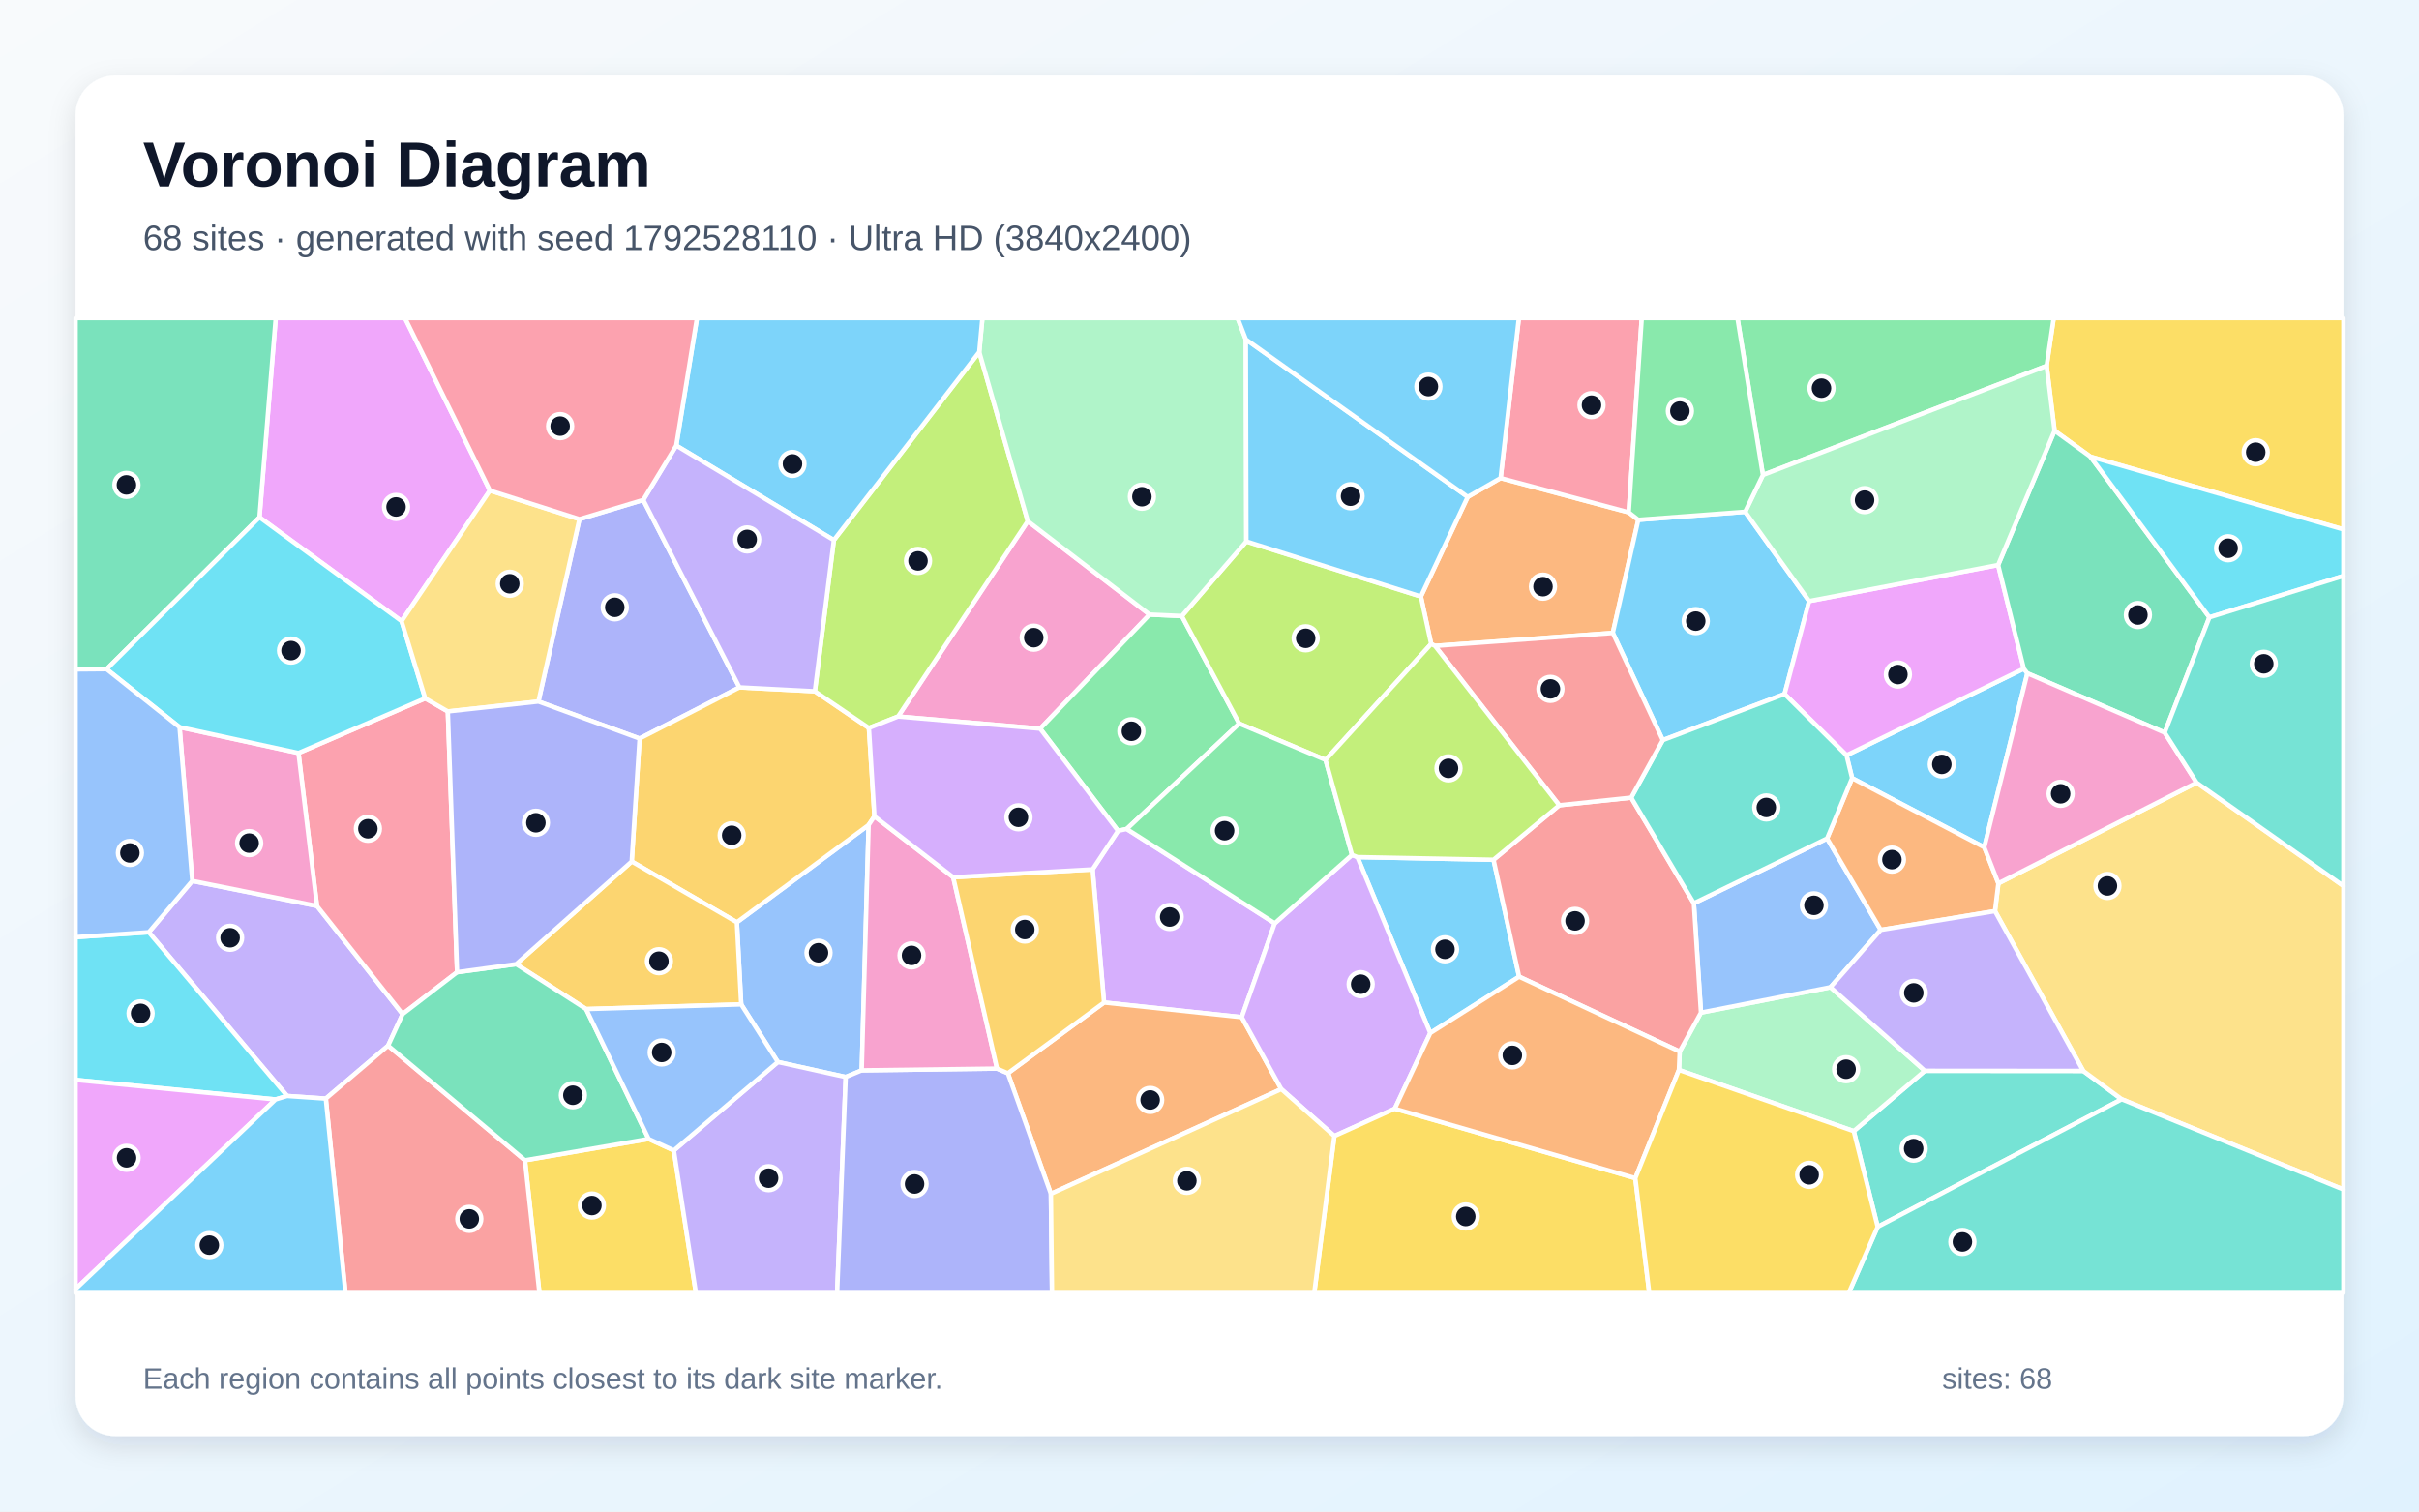
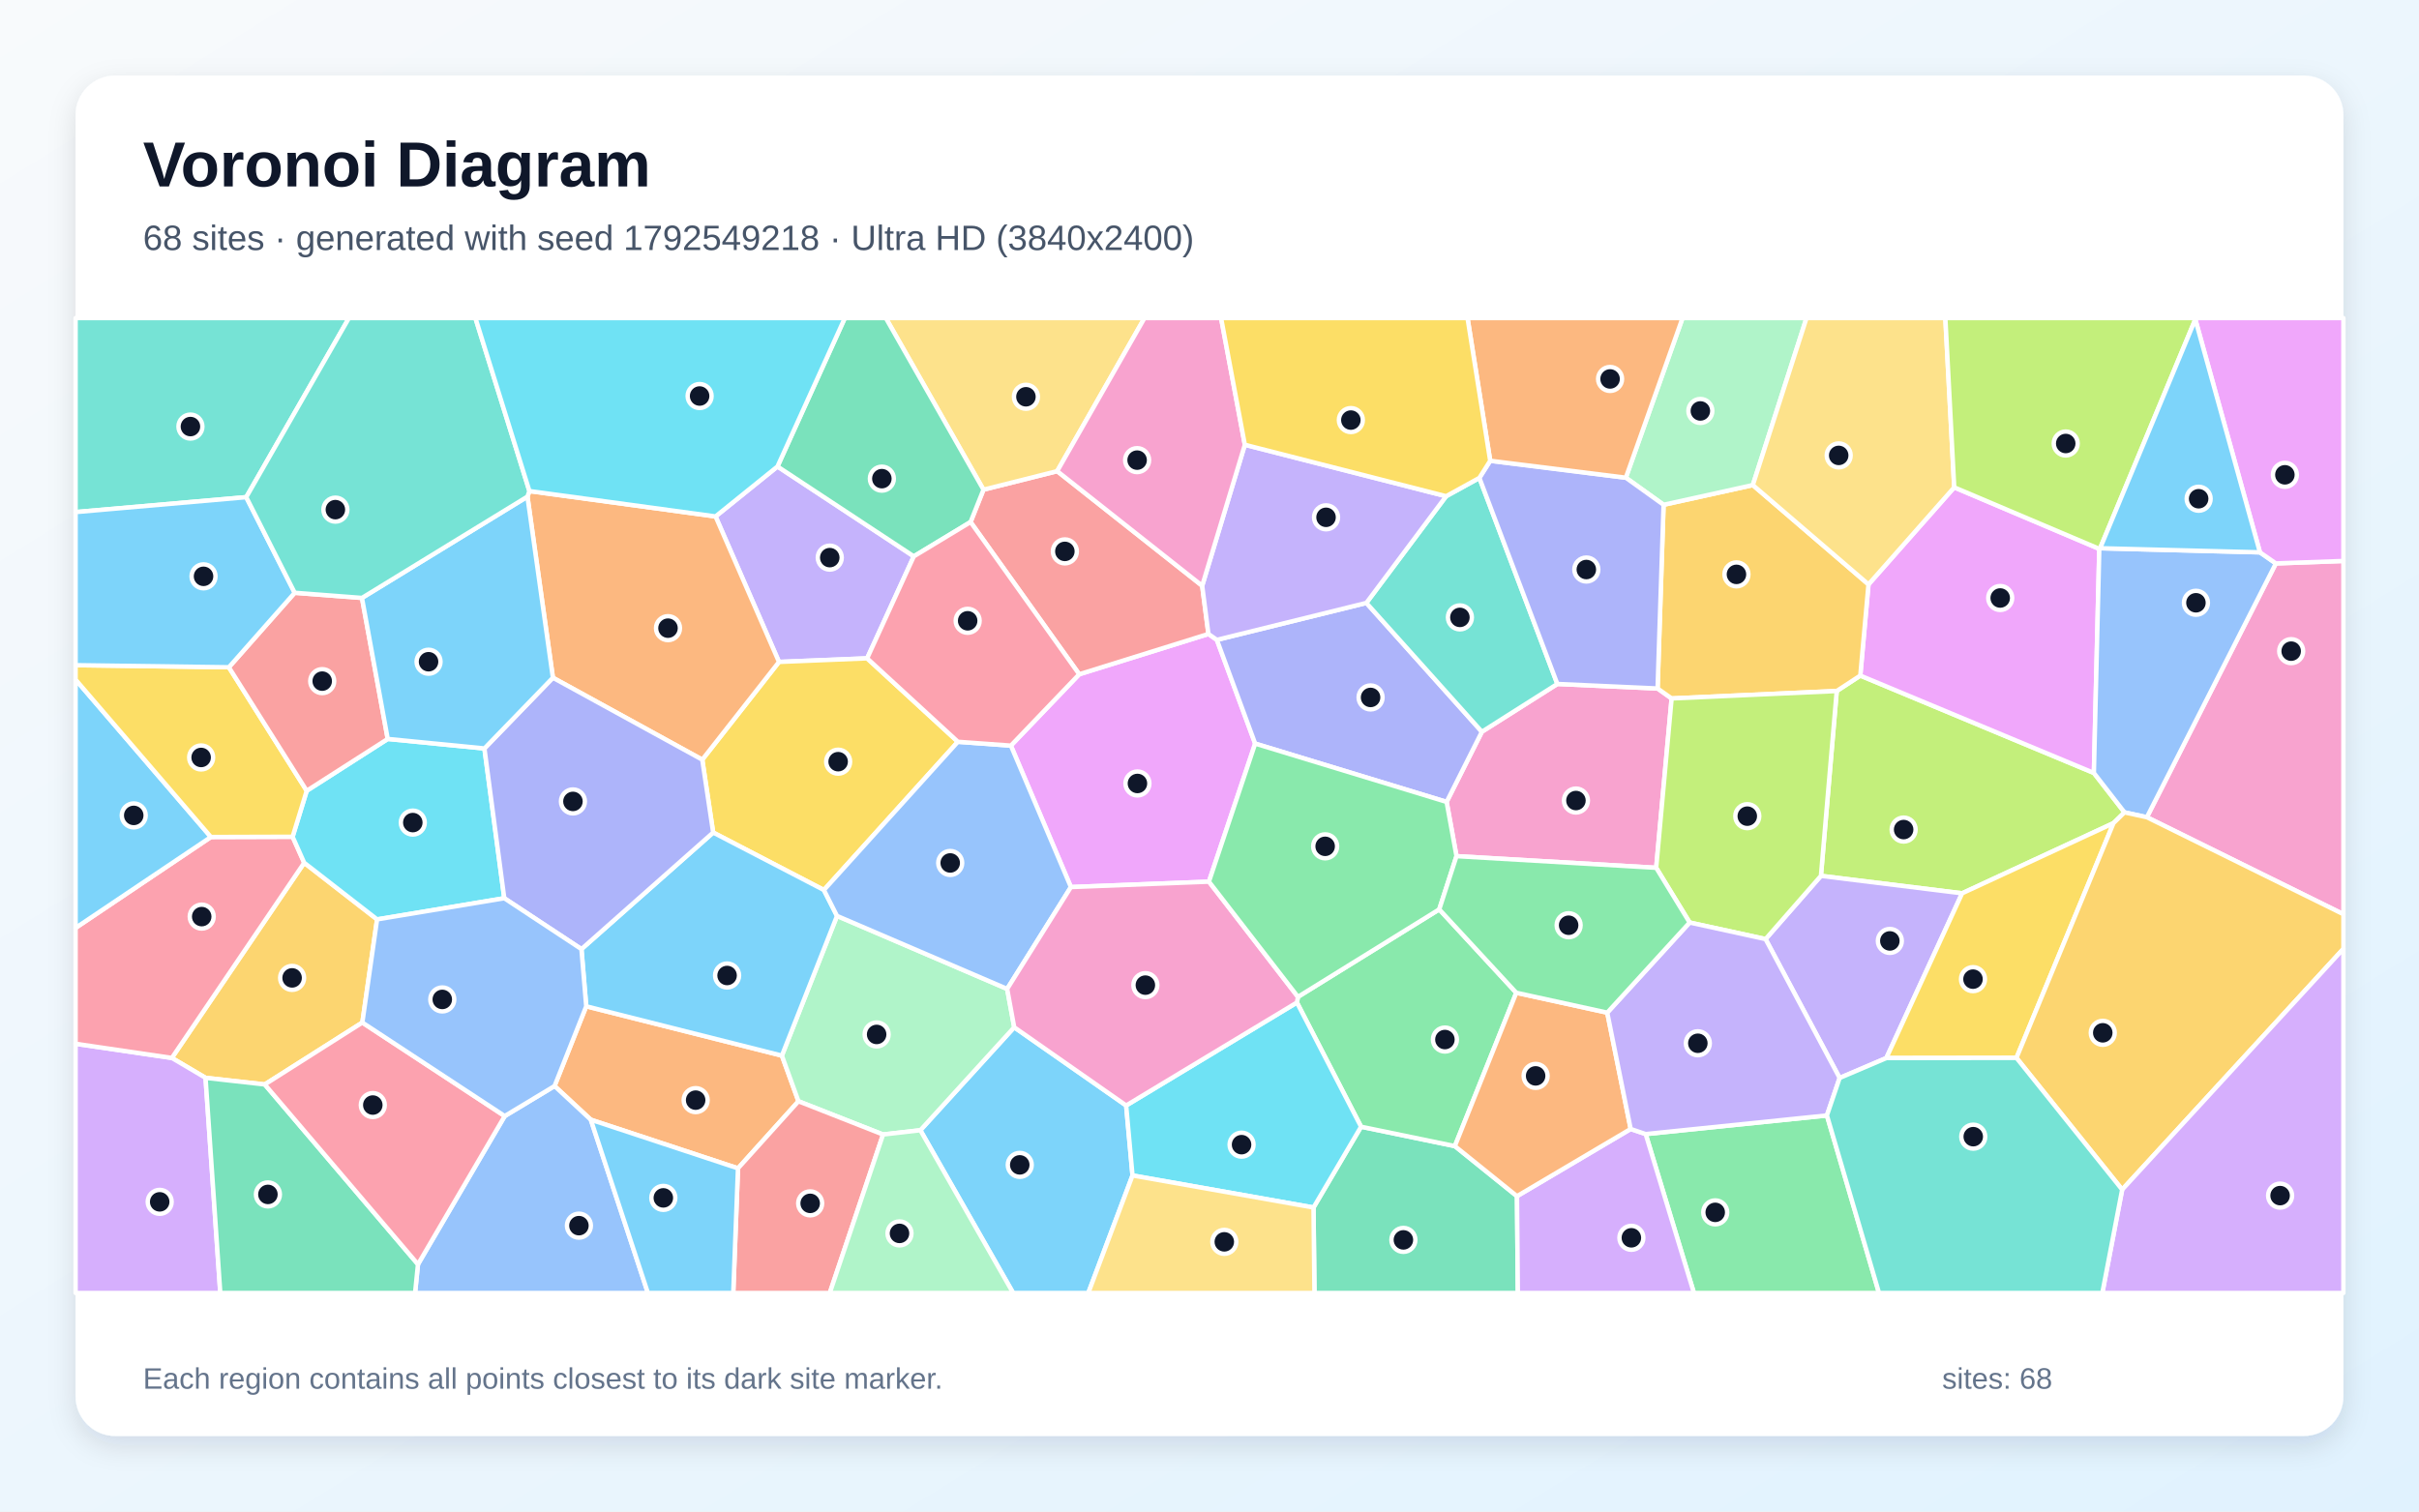
<svg xmlns="http://www.w3.org/2000/svg" width="3840" height="2400" viewBox="0 0 3840 2400" role="img" aria-labelledby="title description">
  <defs>
    <linearGradient id="background" x1="0" y1="0" x2="1" y2="1">
      <stop stop-color="#F8FAFC" />
      <stop offset="1" stop-color="#E0F2FE" />
    </linearGradient>
    <filter id="shadow" x="-5%" y="-5%" width="110%" height="110%">
      <feDropShadow dx="0" dy="15" stdDeviation="22" flood-color="#0F172A" flood-opacity=".12" />
    </filter>
  </defs>
  <rect width="3840" height="2400" fill="url(#background)" />
  <rect x="120" y="120" width="3600" height="2160" rx="63" fill="#FFFFFF" filter="url(#shadow)" />
  <g font-family="Arial, sans-serif">
    <text x="227" y="296" font-size="101" font-weight="700" fill="#0F172A">Voronoi Diagram</text>
-     <text x="227" y="397" font-size="56" fill="#475569">68 sites · generated with seed 1792528110 · Ultra HD (3840x2400)</text>
+     <text x="227" y="397" font-size="56" fill="#475569">68 sites · generated with seed 1792549218 · Ultra HD (3840x2400)</text>
  </g>
  <g stroke="#FFFFFF" stroke-width="7" stroke-linejoin="round">
-     <polygon points="3149.9,1345.4 2940.1,1235.5 2931.2,1199.2 3212.7,1061.7 3218.3,1069.1" fill="#38BDF8" fill-opacity="0.65" />
-     <polygon points="455.8,1740.2 236.2,1480.2 305.2,1398.7 503.2,1438.5 639.1,1610.2 616.1,1660.3 517.2,1744.4" fill="#A78BFA" fill-opacity="0.65" />
-     <polygon points="1824.9,975.8 1651.2,1157.0 1425.6,1137.7 1631.5,827.5" fill="#F472B6" fill-opacity="0.65" />
-     <polygon points="2329.9,789.0 2382.1,759.1 2585.5,813.5 2600.7,825.4 2560.2,1005.0 2278.0,1025.6 2271.9,1022.5 2255.5,947.1" fill="#FB923C" fill-opacity="0.65" />
-     <polygon points="833.3,1842.3 1029.7,1808.4 1069.7,1826.7 1104.7,2053.0 856.3,2053.0" fill="#FACC15" fill-opacity="0.65" />
-     <polygon points="1876.1,978.1 1967.2,1148.9 1788.6,1316.3 1774.8,1319.2 1651.2,1157.0 1824.9,975.8" fill="#4ADE80" fill-opacity="0.65" />
-     <polygon points="2942.7,1796.0 3055.5,1700.2 3307.0,1700.4 3368.1,1745.4 2980.7,1947.9" fill="#2DD4BF" fill-opacity="0.65" />
-     <polygon points="1367.9,1699.5 1342.5,1710.1 1234.8,1686.3 1176.6,1594.8 1169.7,1464.4 1378.9,1309.9" fill="#60A5FA" fill-opacity="0.65" />
-     <polygon points="777.7,778.9 637.5,986.3 411.9,821.4 437.7,505.0 642.9,505.0" fill="#E879F9" fill-opacity="0.65" />
-     <polygon points="411.9,821.4 169.2,1062.5 120.0,1062.9 120.0,505.0 437.7,505.0" fill="#34D399" fill-opacity="0.65" />
-     <polygon points="517.2,1744.4 616.1,1660.3 833.3,1842.3 856.3,2053.0 548.4,2053.0" fill="#F87171" fill-opacity="0.65" />
-     <polygon points="1021.1,793.8 1173.8,1091.4 1015.3,1172.7 854.7,1113.9 919.8,824.3" fill="#818CF8" fill-opacity="0.65" />
-     <polygon points="1388.1,1296.2 1378.9,1309.9 1169.7,1464.4 1002.8,1367.9 1015.3,1172.7 1173.8,1091.4 1293.5,1097.6 1379.3,1155.9" fill="#FBBF24" fill-opacity="0.65" />
-     <polygon points="1323.7,857.6 1554.5,558.9 1631.5,827.5 1425.6,1137.7 1379.3,1155.9 1293.5,1097.6" fill="#A3E635" fill-opacity="0.65" />
-     <polygon points="2023.6,1466.0 1971.2,1615.1 1752.6,1591.8 1734.4,1380.4 1774.8,1319.2 1788.6,1316.3" fill="#C084FC" fill-opacity="0.65" />
-     <polygon points="473.8,1195.6 675.0,1108.9 710.9,1129.6 725.6,1543.7 639.1,1610.2 503.2,1438.5" fill="#FB7185" fill-opacity="0.65" />
-     <polygon points="437.4,1745.7 120.0,1714.7 120.0,1488.0 236.2,1480.2 455.8,1740.2" fill="#22D3EE" fill-opacity="0.65" />
-     <polygon points="2665.2,1698.9 2666.4,1669.6 2700.2,1607.8 2905.7,1567.5 3055.5,1700.2 2942.7,1796.0" fill="#86EFAC" fill-opacity="0.65" />
-     <polygon points="3368.1,1745.4 3307.0,1700.4 3166.9,1446.7 3172.3,1402.6 3487.0,1242.7 3720.0,1406.7 3720.0,1888.7" fill="#FCD34D" fill-opacity="0.65" />
-     <polygon points="2770.3,812.6 2871.9,954.4 2832.9,1102.0 2639.6,1175.2 2560.2,1005.0 2600.7,825.4" fill="#38BDF8" fill-opacity="0.65" />
-     <polygon points="2270.5,1640.3 2154.8,1360.9 2370.9,1365.1 2411.5,1550.8" fill="#38BDF8" fill-opacity="0.65" />
-     <polygon points="1069.7,1826.7 1234.8,1686.3 1342.5,1710.1 1328.9,2053.0 1104.7,2053.0" fill="#A78BFA" fill-opacity="0.65" />
-     <polygon points="285.0,1154.6 473.8,1195.6 503.2,1438.5 305.2,1398.7" fill="#F472B6" fill-opacity="0.65" />
-     <polygon points="1668.2,1895.5 1599.9,1704.1 1752.6,1591.8 1971.2,1615.1 2034.0,1729.3" fill="#FB923C" fill-opacity="0.65" />
-     <polygon points="3318.4,725.1 3261.5,683.9 3248.9,580.9 3260.1,505.0 3720.0,505.0 3720.0,840.6" fill="#FACC15" fill-opacity="0.65" />
-     <polygon points="3248.9,580.9 2798.5,754.2 2758.1,505.0 3260.1,505.0" fill="#4ADE80" fill-opacity="0.65" />
-     <polygon points="2980.7,1947.9 3368.1,1745.4 3720.0,1888.7 3720.0,2053.0 2934.7,2053.0" fill="#2DD4BF" fill-opacity="0.65" />
-     <polygon points="2900.4,1331.3 2985.6,1476.5 2905.7,1567.5 2700.2,1607.8 2688.9,1434.2" fill="#60A5FA" fill-opacity="0.65" />
-     <polygon points="2832.9,1102.0 2871.9,954.4 3171.9,897.1 3212.7,1061.7 2931.2,1199.2" fill="#E879F9" fill-opacity="0.65" />
-     <polygon points="3507.3,980.2 3436.3,1163.3 3218.3,1069.1 3212.7,1061.7 3171.9,897.1 3261.5,683.9 3318.4,725.1" fill="#34D399" fill-opacity="0.65" />
-     <polygon points="2411.5,1550.8 2370.9,1365.1 2475.2,1278.6 2589.4,1266.5 2688.9,1434.2 2700.2,1607.8 2666.4,1669.6" fill="#F87171" fill-opacity="0.65" />
-     <polygon points="1342.5,1710.1 1367.9,1699.5 1582.7,1696.7 1599.9,1704.1 1668.2,1895.5 1670.0,2053.0 1328.9,2053.0" fill="#818CF8" fill-opacity="0.65" />
-     <polygon points="930.4,1602.2 819.3,1530.9 1002.8,1367.9 1169.7,1464.4 1176.6,1594.8" fill="#FBBF24" fill-opacity="0.65" />
-     <polygon points="2104.2,1206.6 1967.2,1148.9 1876.1,978.1 1978.5,859.7 2255.5,947.1 2271.9,1022.5" fill="#A3E635" fill-opacity="0.65" />
-     <polygon points="2214.1,1760.4 2118.2,1803.8 2034.0,1729.3 1971.2,1615.1 2023.6,1466.0 2146.2,1357.4 2154.8,1360.9 2270.5,1640.3" fill="#C084FC" fill-opacity="0.65" />
-     <polygon points="2585.5,813.5 2382.1,759.1 2411.1,505.0 2606.2,505.0" fill="#FB7185" fill-opacity="0.65" />
-     <polygon points="169.2,1062.5 411.9,821.4 637.5,986.3 675.0,1108.9 473.8,1195.6 285.0,1154.6" fill="#22D3EE" fill-opacity="0.65" />
-     <polygon points="1977.7,538.9 1978.5,859.7 1876.1,978.1 1824.9,975.8 1631.5,827.5 1554.5,558.9 1559.5,505.0 1964.6,505.0" fill="#86EFAC" fill-opacity="0.65" />
-     <polygon points="919.8,824.3 854.7,1113.9 710.9,1129.6 675.0,1108.9 637.5,986.3 777.7,778.9" fill="#FCD34D" fill-opacity="0.65" />
-     <polygon points="2329.9,789.0 2255.5,947.1 1978.5,859.7 1977.7,538.9" fill="#38BDF8" fill-opacity="0.65" />
-     <polygon points="1554.5,558.9 1323.7,857.6 1073.5,707.4 1106.4,505.0 1559.5,505.0" fill="#38BDF8" fill-opacity="0.65" />
-     <polygon points="1073.5,707.4 1323.7,857.6 1293.5,1097.6 1173.8,1091.4 1021.1,793.8" fill="#A78BFA" fill-opacity="0.65" />
-     <polygon points="1513.2,1392.9 1582.7,1696.7 1367.9,1699.5 1378.9,1309.9 1388.1,1296.2" fill="#F472B6" fill-opacity="0.65" />
-     <polygon points="3172.3,1402.6 3166.9,1446.7 2985.6,1476.5 2900.4,1331.3 2940.1,1235.5 3149.9,1345.4" fill="#FB923C" fill-opacity="0.65" />
-     <polygon points="2118.2,1803.8 2214.1,1760.4 2596.0,1870.7 2618.1,2053.0 2086.3,2053.0" fill="#FACC15" fill-opacity="0.65" />
-     <polygon points="2104.2,1206.6 2146.2,1357.4 2023.6,1466.0 1788.6,1316.3 1967.2,1148.9" fill="#4ADE80" fill-opacity="0.65" />
-     <polygon points="2900.4,1331.3 2688.9,1434.2 2589.4,1266.5 2639.6,1175.2 2832.9,1102.0 2931.2,1199.2 2940.1,1235.5" fill="#2DD4BF" fill-opacity="0.65" />
-     <polygon points="169.2,1062.5 285.0,1154.6 305.2,1398.7 236.2,1480.2 120.0,1488.0 120.0,1062.9" fill="#60A5FA" fill-opacity="0.65" />
-     <polygon points="120.0,2046.7 120.0,1714.7 437.4,1745.7" fill="#E879F9" fill-opacity="0.65" />
-     <polygon points="725.6,1543.7 819.3,1530.9 930.4,1602.2 1029.7,1808.4 833.3,1842.3 616.1,1660.3 639.1,1610.2" fill="#34D399" fill-opacity="0.65" />
-     <polygon points="2639.6,1175.2 2589.4,1266.5 2475.2,1278.6 2278.0,1025.6 2560.2,1005.0" fill="#F87171" fill-opacity="0.65" />
-     <polygon points="854.7,1113.9 1015.3,1172.7 1002.8,1367.9 819.3,1530.9 725.6,1543.7 710.9,1129.6" fill="#818CF8" fill-opacity="0.65" />
-     <polygon points="1599.9,1704.1 1582.7,1696.7 1513.2,1392.9 1734.4,1380.4 1752.6,1591.8" fill="#FBBF24" fill-opacity="0.65" />
-     <polygon points="2475.2,1278.6 2370.9,1365.1 2154.8,1360.9 2146.2,1357.4 2104.2,1206.6 2271.9,1022.5 2278.0,1025.6" fill="#A3E635" fill-opacity="0.65" />
-     <polygon points="1734.4,1380.4 1513.2,1392.9 1388.1,1296.2 1379.3,1155.9 1425.6,1137.7 1651.2,1157.0 1774.8,1319.2" fill="#C084FC" fill-opacity="0.65" />
-     <polygon points="1073.5,707.4 1021.1,793.8 919.8,824.3 777.7,778.9 642.9,505.0 1106.4,505.0" fill="#FB7185" fill-opacity="0.65" />
-     <polygon points="3507.3,980.2 3318.4,725.1 3720.0,840.6 3720.0,914.5" fill="#22D3EE" fill-opacity="0.65" />
-     <polygon points="2798.5,754.2 3248.9,580.9 3261.5,683.9 3171.9,897.1 2871.9,954.4 2770.3,812.6" fill="#86EFAC" fill-opacity="0.65" />
-     <polygon points="1668.2,1895.5 2034.0,1729.3 2118.2,1803.8 2086.3,2053.0 1670.0,2053.0" fill="#FCD34D" fill-opacity="0.65" />
-     <polygon points="2382.1,759.1 2329.9,789.0 1977.7,538.9 1964.6,505.0 2411.1,505.0" fill="#38BDF8" fill-opacity="0.65" />
-     <polygon points="120.0,2046.7 437.4,1745.7 455.8,1740.2 517.2,1744.4 548.4,2053.0 120.0,2053.0" fill="#38BDF8" fill-opacity="0.65" />
-     <polygon points="3166.9,1446.7 3307.0,1700.4 3055.5,1700.2 2905.7,1567.5 2985.6,1476.5" fill="#A78BFA" fill-opacity="0.65" />
-     <polygon points="3436.3,1163.3 3487.0,1242.7 3172.3,1402.6 3149.9,1345.4 3218.3,1069.1" fill="#F472B6" fill-opacity="0.65" />
-     <polygon points="2596.0,1870.7 2214.1,1760.4 2270.5,1640.3 2411.5,1550.8 2666.4,1669.6 2665.2,1698.9" fill="#FB923C" fill-opacity="0.65" />
-     <polygon points="2596.0,1870.7 2665.2,1698.9 2942.7,1796.0 2980.7,1947.9 2934.7,2053.0 2618.1,2053.0" fill="#FACC15" fill-opacity="0.65" />
-     <polygon points="2798.5,754.2 2770.3,812.6 2600.7,825.4 2585.5,813.5 2606.2,505.0 2758.1,505.0" fill="#4ADE80" fill-opacity="0.65" />
-     <polygon points="3487.0,1242.7 3436.3,1163.3 3507.3,980.2 3720.0,914.5 3720.0,1406.7" fill="#2DD4BF" fill-opacity="0.65" />
-     <polygon points="930.4,1602.2 1176.6,1594.8 1234.8,1686.3 1069.7,1826.7 1029.7,1808.4" fill="#60A5FA" fill-opacity="0.65" />
+     <polygon points="1461.0,1794.6 1610.0,1631.1 1787.7,1755.3 1797.8,1866.4 1727.6,2053.0 1608.3,2053.0" fill="#38BDF8" fill-opacity="0.65" />
+     <polygon points="1234.2,740.7 1450.6,883.4 1376.5,1045.3 1236.6,1051.0 1135.9,820.0" fill="#A78BFA" fill-opacity="0.65" />
+     <polygon points="2472.2,1086.0 2631.3,1093.2 2653.6,1109.0 2629.1,1377.9 2312.1,1359.4 2296.4,1273.3 2352.4,1161.9" fill="#F472B6" fill-opacity="0.65" />
+     <polygon points="1171.5,1855.1 937.9,1777.9 880.3,1724.4 930.6,1597.8 1241.2,1676.1 1267.5,1748.6" fill="#FB923C" fill-opacity="0.65" />
+     <polygon points="1520.6,1177.8 1307.9,1413.2 1132.1,1321.9 1114.8,1206.2 1236.6,1051.0 1376.5,1045.3" fill="#FACC15" fill-opacity="0.65" />
+     <polygon points="2612.4,1800.7 2900.1,1771.1 2982.8,2053.0 2689.0,2053.0" fill="#4ADE80" fill-opacity="0.65" />
+     <polygon points="390.9,789.4 120.0,813.1 120.0,505.0 553.9,505.0" fill="#2DD4BF" fill-opacity="0.65" />
+     <polygon points="663.5,2007.5 801.2,1772.1 880.3,1724.4 937.9,1777.9 1028.5,2053.0 658.9,2053.0" fill="#60A5FA" fill-opacity="0.65" />
+     <polygon points="1713.2,1070.6 1918.3,1006.6 1931.7,1016.0 1992.5,1180.7 1919.1,1399.9 1700.0,1408.5 1604.7,1183.9" fill="#E879F9" fill-opacity="0.65" />
+     <polygon points="2085.1,1917.3 2160.6,1789.0 2309.5,1819.8 2408.1,1899.3 2409.5,2053.0 2086.6,2053.0" fill="#34D399" fill-opacity="0.65" />
+     <polygon points="1540.7,828.9 1561.2,777.5 1678.2,748.1 1908.4,930.1 1918.3,1006.6 1713.2,1070.6" fill="#F87171" fill-opacity="0.65" />
+     <polygon points="2169.0,957.3 2352.4,1161.9 2296.4,1273.3 1992.5,1180.7 1931.7,1016.0" fill="#818CF8" fill-opacity="0.65" />
+     <polygon points="575.2,1623.6 420.3,1721.9 326.3,1711.4 272.8,1679.8 482.9,1369.9 598.6,1459.8" fill="#FBBF24" fill-opacity="0.65" />
+     <polygon points="2915.7,1097.2 2953.1,1072.7 3323.9,1227.3 3372.5,1289.9 3355.0,1307.0 3114.7,1418.4 2890.6,1390.7" fill="#A3E635" fill-opacity="0.65" />
+     <polygon points="120.0,1657.3 272.8,1679.8 326.3,1711.4 349.7,2053.0 120.0,2053.0" fill="#C084FC" fill-opacity="0.65" />
+     <polygon points="334.8,1329.0 464.5,1328.6 482.9,1369.9 272.8,1679.8 120.0,1657.3 120.0,1473.3" fill="#FB7185" fill-opacity="0.65" />
+     <polygon points="598.6,1459.8 482.9,1369.9 464.5,1328.6 486.9,1255.6 615.5,1173.3 769.0,1188.4 800.5,1426.2" fill="#22D3EE" fill-opacity="0.65" />
+     <polygon points="1401.8,1801.4 1267.5,1748.6 1241.2,1676.1 1328.7,1454.3 1598.8,1570.2 1610.0,1631.1 1461.0,1794.6" fill="#86EFAC" fill-opacity="0.65" />
+     <polygon points="1678.2,748.1 1561.2,777.5 1406.2,505.0 1816.8,505.0" fill="#FCD34D" fill-opacity="0.65" />
+     <polygon points="1328.7,1454.3 1241.2,1676.1 930.6,1597.8 923.0,1507.0 1132.1,1321.9 1307.9,1413.2" fill="#38BDF8" fill-opacity="0.65" />
+     <polygon points="334.8,1329.0 120.0,1473.3 120.0,1079.1" fill="#38BDF8" fill-opacity="0.65" />
+     <polygon points="2994.4,1680.0 2920.3,1711.6 2802.7,1491.1 2890.6,1390.7 3114.7,1418.4" fill="#A78BFA" fill-opacity="0.65" />
+     <polygon points="3408.0,1297.6 3612.8,894.6 3720.0,890.7 3720.0,1451.6" fill="#F472B6" fill-opacity="0.65" />
+     <polygon points="1114.8,1206.2 877.7,1076.1 837.3,788.5 840.4,779.7 1135.9,820.0 1236.6,1051.0" fill="#FB923C" fill-opacity="0.65" />
+     <polygon points="363.3,1059.5 486.9,1255.6 464.5,1328.6 334.8,1329.0 120.0,1079.1 120.0,1056.2" fill="#FACC15" fill-opacity="0.65" />
+     <polygon points="2407.0,1576.3 2309.5,1819.8 2160.6,1789.0 2058.8,1591.8 2060.4,1582.8 2284.7,1443.9" fill="#4ADE80" fill-opacity="0.65" />
+     <polygon points="2295.6,787.9 2348.4,758.8 2472.2,1086.0 2352.4,1161.9 2169.0,957.3" fill="#2DD4BF" fill-opacity="0.65" />
+     <polygon points="1604.7,1183.9 1700.0,1408.5 1598.8,1570.2 1328.7,1454.3 1307.9,1413.2 1520.6,1177.8" fill="#60A5FA" fill-opacity="0.65" />
+     <polygon points="3332.5,871.5 3323.9,1227.3 2953.1,1072.7 2966.1,927.9 3102.2,773.8" fill="#E879F9" fill-opacity="0.65" />
+     <polygon points="326.3,1711.4 420.3,1721.9 663.5,2007.5 658.9,2053.0 349.7,2053.0" fill="#34D399" fill-opacity="0.65" />
+     <polygon points="574.6,949.4 615.5,1173.3 486.9,1255.6 363.3,1059.5 467.8,941.2" fill="#F87171" fill-opacity="0.65" />
+     <polygon points="877.7,1076.1 1114.8,1206.2 1132.1,1321.9 923.0,1507.0 800.5,1426.2 769.0,1188.4" fill="#818CF8" fill-opacity="0.65" />
+     <polygon points="2640.8,801.5 2782.5,770.2 2966.1,927.9 2953.1,1072.7 2915.7,1097.2 2653.6,1109.0 2631.3,1093.2" fill="#FBBF24" fill-opacity="0.65" />
+     <polygon points="2915.7,1097.2 2890.6,1390.7 2802.7,1491.1 2682.2,1464.8 2629.1,1377.9 2653.6,1109.0" fill="#A3E635" fill-opacity="0.65" />
+     <polygon points="2408.1,1899.3 2588.6,1792.6 2612.4,1800.7 2689.0,2053.0 2409.5,2053.0" fill="#C084FC" fill-opacity="0.65" />
+     <polygon points="420.3,1721.9 575.2,1623.6 801.2,1772.1 663.5,2007.5" fill="#FB7185" fill-opacity="0.65" />
+     <polygon points="1797.8,1866.4 1787.7,1755.3 2058.8,1591.8 2160.6,1789.0 2085.1,1917.3" fill="#22D3EE" fill-opacity="0.65" />
+     <polygon points="2782.5,770.2 2640.8,801.5 2580.9,758.5 2670.9,505.0 2867.7,505.0" fill="#86EFAC" fill-opacity="0.65" />
+     <polygon points="3102.2,773.8 2966.1,927.9 2782.5,770.2 2867.7,505.0 3088.1,505.0" fill="#FCD34D" fill-opacity="0.65" />
+     <polygon points="467.8,941.2 363.3,1059.5 120.0,1056.2 120.0,813.1 390.9,789.4" fill="#38BDF8" fill-opacity="0.65" />
+     <polygon points="837.3,788.5 877.7,1076.1 769.0,1188.4 615.5,1173.3 574.6,949.4" fill="#38BDF8" fill-opacity="0.65" />
+     <polygon points="2295.6,787.9 2169.0,957.3 1931.7,1016.0 1918.3,1006.6 1908.4,930.1 1976.1,706.2" fill="#A78BFA" fill-opacity="0.65" />
+     <polygon points="2060.4,1582.8 2058.8,1591.8 1787.7,1755.3 1610.0,1631.1 1598.8,1570.2 1700.0,1408.5 1919.1,1399.9" fill="#F472B6" fill-opacity="0.65" />
+     <polygon points="2551.4,1607.9 2588.6,1792.6 2408.1,1899.3 2309.5,1819.8 2407.0,1576.3" fill="#FB923C" fill-opacity="0.65" />
+     <polygon points="3201.0,1679.7 2994.4,1680.0 3114.7,1418.4 3355.0,1307.0" fill="#FACC15" fill-opacity="0.65" />
+     <polygon points="2284.7,1443.9 2060.4,1582.8 1919.1,1399.9 1992.5,1180.7 2296.4,1273.3 2312.1,1359.4" fill="#4ADE80" fill-opacity="0.65" />
+     <polygon points="840.4,779.7 837.3,788.5 574.6,949.4 467.8,941.2 390.9,789.4 553.9,505.0 754.7,505.0" fill="#2DD4BF" fill-opacity="0.65" />
+     <polygon points="3333.8,870.5 3587.5,877.0 3612.8,894.6 3408.0,1297.6 3372.5,1289.9 3323.9,1227.3 3332.5,871.5" fill="#60A5FA" fill-opacity="0.65" />
+     <polygon points="3612.8,894.6 3587.5,877.0 3484.9,507.1 3485.2,505.0 3720.0,505.0 3720.0,890.7" fill="#E879F9" fill-opacity="0.65" />
+     <polygon points="1561.2,777.5 1540.7,828.9 1450.6,883.4 1234.2,740.7 1341.1,505.0 1406.2,505.0" fill="#34D399" fill-opacity="0.65" />
+     <polygon points="1171.5,1855.1 1267.5,1748.6 1401.8,1801.4 1317.2,2053.0 1164.0,2053.0" fill="#F87171" fill-opacity="0.65" />
+     <polygon points="2365.6,731.6 2580.9,758.5 2640.8,801.5 2631.3,1093.2 2472.2,1086.0 2348.4,758.8" fill="#818CF8" fill-opacity="0.65" />
+     <polygon points="3201.0,1679.7 3355.0,1307.0 3372.5,1289.9 3408.0,1297.6 3720.0,1451.6 3720.0,1506.5 3368.8,1888.9" fill="#FBBF24" fill-opacity="0.65" />
+     <polygon points="3484.9,507.1 3333.8,870.5 3332.5,871.5 3102.2,773.8 3088.1,505.0 3485.2,505.0" fill="#A3E635" fill-opacity="0.65" />
+     <polygon points="3368.8,1888.9 3720.0,1506.5 3720.0,2053.0 3337.3,2053.0" fill="#C084FC" fill-opacity="0.65" />
+     <polygon points="1540.7,828.9 1713.2,1070.6 1604.7,1183.9 1520.6,1177.8 1376.5,1045.3 1450.6,883.4" fill="#FB7185" fill-opacity="0.65" />
+     <polygon points="1234.2,740.7 1135.9,820.0 840.4,779.7 754.7,505.0 1341.1,505.0" fill="#22D3EE" fill-opacity="0.65" />
+     <polygon points="1401.8,1801.4 1461.0,1794.6 1608.3,2053.0 1317.2,2053.0" fill="#86EFAC" fill-opacity="0.65" />
+     <polygon points="1797.8,1866.4 2085.1,1917.3 2086.6,2053.0 1727.6,2053.0" fill="#FCD34D" fill-opacity="0.65" />
+     <polygon points="937.9,1777.9 1171.5,1855.1 1164.0,2053.0 1028.5,2053.0" fill="#38BDF8" fill-opacity="0.65" />
+     <polygon points="3484.9,507.1 3587.5,877.0 3333.8,870.5" fill="#38BDF8" fill-opacity="0.65" />
+     <polygon points="2682.2,1464.8 2802.7,1491.1 2920.3,1711.6 2900.1,1771.1 2612.4,1800.7 2588.6,1792.6 2551.4,1607.9" fill="#A78BFA" fill-opacity="0.65" />
+     <polygon points="1976.1,706.2 1908.4,930.1 1678.2,748.1 1816.8,505.0 1938.4,505.0" fill="#F472B6" fill-opacity="0.65" />
+     <polygon points="2580.9,758.5 2365.6,731.6 2329.6,505.0 2670.9,505.0" fill="#FB923C" fill-opacity="0.65" />
+     <polygon points="2365.6,731.6 2348.4,758.8 2295.6,787.9 1976.1,706.2 1938.4,505.0 2329.6,505.0" fill="#FACC15" fill-opacity="0.65" />
+     <polygon points="2682.2,1464.8 2551.4,1607.9 2407.0,1576.3 2284.7,1443.9 2312.1,1359.4 2629.1,1377.9" fill="#4ADE80" fill-opacity="0.65" />
+     <polygon points="2900.1,1771.1 2920.3,1711.6 2994.4,1680.0 3201.0,1679.7 3368.8,1888.9 3337.3,2053.0 2982.8,2053.0" fill="#2DD4BF" fill-opacity="0.65" />
+     <polygon points="575.2,1623.6 598.6,1459.8 800.5,1426.2 923.0,1507.0 930.6,1597.8 880.3,1724.4 801.2,1772.1" fill="#60A5FA" fill-opacity="0.65" />
  </g>
  <g>
-     <circle cx="3082.5" cy="1213.7" r="19" fill="#0F172A" stroke="#FFFFFF" stroke-width="7" />
-     <circle cx="365.3" cy="1489.0" r="19" fill="#0F172A" stroke="#FFFFFF" stroke-width="7" />
-     <circle cx="1641.0" cy="1012.5" r="19" fill="#0F172A" stroke="#FFFFFF" stroke-width="7" />
-     <circle cx="2449.4" cy="931.5" r="19" fill="#0F172A" stroke="#FFFFFF" stroke-width="7" />
-     <circle cx="939.6" cy="1914.1" r="19" fill="#0F172A" stroke="#FFFFFF" stroke-width="7" />
-     <circle cx="1796.0" cy="1161.1" r="19" fill="#0F172A" stroke="#FFFFFF" stroke-width="7" />
-     <circle cx="3037.8" cy="1823.8" r="19" fill="#0F172A" stroke="#FFFFFF" stroke-width="7" />
-     <circle cx="1299.3" cy="1512.8" r="19" fill="#0F172A" stroke="#FFFFFF" stroke-width="7" />
-     <circle cx="628.7" cy="804.9" r="19" fill="#0F172A" stroke="#FFFFFF" stroke-width="7" />
-     <circle cx="200.7" cy="769.9" r="19" fill="#0F172A" stroke="#FFFFFF" stroke-width="7" />
-     <circle cx="745.0" cy="1935.3" r="19" fill="#0F172A" stroke="#FFFFFF" stroke-width="7" />
-     <circle cx="975.9" cy="964.3" r="19" fill="#0F172A" stroke="#FFFFFF" stroke-width="7" />
-     <circle cx="1161.5" cy="1326.3" r="19" fill="#0F172A" stroke="#FFFFFF" stroke-width="7" />
-     <circle cx="1457.3" cy="890.6" r="19" fill="#0F172A" stroke="#FFFFFF" stroke-width="7" />
-     <circle cx="1856.8" cy="1456.0" r="19" fill="#0F172A" stroke="#FFFFFF" stroke-width="7" />
-     <circle cx="584.0" cy="1315.9" r="19" fill="#0F172A" stroke="#FFFFFF" stroke-width="7" />
-     <circle cx="223.2" cy="1609.0" r="19" fill="#0F172A" stroke="#FFFFFF" stroke-width="7" />
-     <circle cx="2930.6" cy="1697.7" r="19" fill="#0F172A" stroke="#FFFFFF" stroke-width="7" />
-     <circle cx="3345.4" cy="1406.7" r="19" fill="#0F172A" stroke="#FFFFFF" stroke-width="7" />
-     <circle cx="2691.9" cy="986.2" r="19" fill="#0F172A" stroke="#FFFFFF" stroke-width="7" />
-     <circle cx="2293.8" cy="1507.3" r="19" fill="#0F172A" stroke="#FFFFFF" stroke-width="7" />
-     <circle cx="1220.1" cy="1870.7" r="19" fill="#0F172A" stroke="#FFFFFF" stroke-width="7" />
-     <circle cx="395.5" cy="1338.7" r="19" fill="#0F172A" stroke="#FFFFFF" stroke-width="7" />
-     <circle cx="1825.8" cy="1746.5" r="19" fill="#0F172A" stroke="#FFFFFF" stroke-width="7" />
-     <circle cx="3580.8" cy="718.0" r="19" fill="#0F172A" stroke="#FFFFFF" stroke-width="7" />
-     <circle cx="2891.5" cy="616.3" r="19" fill="#0F172A" stroke="#FFFFFF" stroke-width="7" />
-     <circle cx="3115.2" cy="1971.9" r="19" fill="#0F172A" stroke="#FFFFFF" stroke-width="7" />
-     <circle cx="2879.5" cy="1437.5" r="19" fill="#0F172A" stroke="#FFFFFF" stroke-width="7" />
-     <circle cx="3012.8" cy="1071.0" r="19" fill="#0F172A" stroke="#FFFFFF" stroke-width="7" />
-     <circle cx="3393.8" cy="976.5" r="19" fill="#0F172A" stroke="#FFFFFF" stroke-width="7" />
-     <circle cx="2500.3" cy="1462.2" r="19" fill="#0F172A" stroke="#FFFFFF" stroke-width="7" />
-     <circle cx="1451.8" cy="1879.9" r="19" fill="#0F172A" stroke="#FFFFFF" stroke-width="7" />
-     <circle cx="1046.0" cy="1526.2" r="19" fill="#0F172A" stroke="#FFFFFF" stroke-width="7" />
-     <circle cx="2072.7" cy="1013.5" r="19" fill="#0F172A" stroke="#FFFFFF" stroke-width="7" />
-     <circle cx="2160.0" cy="1562.7" r="19" fill="#0F172A" stroke="#FFFFFF" stroke-width="7" />
-     <circle cx="2526.4" cy="643.3" r="19" fill="#0F172A" stroke="#FFFFFF" stroke-width="7" />
-     <circle cx="462.0" cy="1033.0" r="19" fill="#0F172A" stroke="#FFFFFF" stroke-width="7" />
-     <circle cx="1812.7" cy="788.7" r="19" fill="#0F172A" stroke="#FFFFFF" stroke-width="7" />
-     <circle cx="809.2" cy="926.9" r="19" fill="#0F172A" stroke="#FFFFFF" stroke-width="7" />
-     <circle cx="2143.9" cy="787.9" r="19" fill="#0F172A" stroke="#FFFFFF" stroke-width="7" />
-     <circle cx="1258.0" cy="736.6" r="19" fill="#0F172A" stroke="#FFFFFF" stroke-width="7" />
-     <circle cx="1186.1" cy="856.5" r="19" fill="#0F172A" stroke="#FFFFFF" stroke-width="7" />
-     <circle cx="1447.0" cy="1517.0" r="19" fill="#0F172A" stroke="#FFFFFF" stroke-width="7" />
-     <circle cx="3003.3" cy="1364.9" r="19" fill="#0F172A" stroke="#FFFFFF" stroke-width="7" />
-     <circle cx="2326.8" cy="1931.5" r="19" fill="#0F172A" stroke="#FFFFFF" stroke-width="7" />
-     <circle cx="1944.0" cy="1319.0" r="19" fill="#0F172A" stroke="#FFFFFF" stroke-width="7" />
-     <circle cx="2803.9" cy="1282.1" r="19" fill="#0F172A" stroke="#FFFFFF" stroke-width="7" />
-     <circle cx="206.2" cy="1354.3" r="19" fill="#0F172A" stroke="#FFFFFF" stroke-width="7" />
-     <circle cx="200.9" cy="1838.4" r="19" fill="#0F172A" stroke="#FFFFFF" stroke-width="7" />
-     <circle cx="909.4" cy="1739.0" r="19" fill="#0F172A" stroke="#FFFFFF" stroke-width="7" />
-     <circle cx="2461.2" cy="1093.8" r="19" fill="#0F172A" stroke="#FFFFFF" stroke-width="7" />
-     <circle cx="850.7" cy="1306.4" r="19" fill="#0F172A" stroke="#FFFFFF" stroke-width="7" />
-     <circle cx="1626.8" cy="1475.9" r="19" fill="#0F172A" stroke="#FFFFFF" stroke-width="7" />
-     <circle cx="2299.4" cy="1220.0" r="19" fill="#0F172A" stroke="#FFFFFF" stroke-width="7" />
-     <circle cx="1616.7" cy="1297.7" r="19" fill="#0F172A" stroke="#FFFFFF" stroke-width="7" />
-     <circle cx="889.2" cy="676.6" r="19" fill="#0F172A" stroke="#FFFFFF" stroke-width="7" />
-     <circle cx="3537.0" cy="870.5" r="19" fill="#0F172A" stroke="#FFFFFF" stroke-width="7" />
-     <circle cx="2959.9" cy="794.1" r="19" fill="#0F172A" stroke="#FFFFFF" stroke-width="7" />
-     <circle cx="1884.1" cy="1874.9" r="19" fill="#0F172A" stroke="#FFFFFF" stroke-width="7" />
-     <circle cx="2267.5" cy="613.8" r="19" fill="#0F172A" stroke="#FFFFFF" stroke-width="7" />
-     <circle cx="332.3" cy="1977.0" r="19" fill="#0F172A" stroke="#FFFFFF" stroke-width="7" />
-     <circle cx="3038.0" cy="1576.5" r="19" fill="#0F172A" stroke="#FFFFFF" stroke-width="7" />
-     <circle cx="3271.1" cy="1260.4" r="19" fill="#0F172A" stroke="#FFFFFF" stroke-width="7" />
-     <circle cx="2400.7" cy="1675.7" r="19" fill="#0F172A" stroke="#FFFFFF" stroke-width="7" />
-     <circle cx="2871.9" cy="1865.4" r="19" fill="#0F172A" stroke="#FFFFFF" stroke-width="7" />
-     <circle cx="2666.7" cy="652.7" r="19" fill="#0F172A" stroke="#FFFFFF" stroke-width="7" />
-     <circle cx="3593.6" cy="1054.0" r="19" fill="#0F172A" stroke="#FFFFFF" stroke-width="7" />
-     <circle cx="1050.4" cy="1671.1" r="19" fill="#0F172A" stroke="#FFFFFF" stroke-width="7" />
+     <circle cx="1618.8" cy="1849.6" r="19" fill="#0F172A" stroke="#FFFFFF" stroke-width="7" />
+     <circle cx="1317.2" cy="885.4" r="19" fill="#0F172A" stroke="#FFFFFF" stroke-width="7" />
+     <circle cx="2501.7" cy="1271.1" r="19" fill="#0F172A" stroke="#FFFFFF" stroke-width="7" />
+     <circle cx="1104.3" cy="1746.8" r="19" fill="#0F172A" stroke="#FFFFFF" stroke-width="7" />
+     <circle cx="1330.5" cy="1209.4" r="19" fill="#0F172A" stroke="#FFFFFF" stroke-width="7" />
+     <circle cx="2722.8" cy="1925.0" r="19" fill="#0F172A" stroke="#FFFFFF" stroke-width="7" />
+     <circle cx="302.3" cy="677.3" r="19" fill="#0F172A" stroke="#FFFFFF" stroke-width="7" />
+     <circle cx="919.0" cy="1946.1" r="19" fill="#0F172A" stroke="#FFFFFF" stroke-width="7" />
+     <circle cx="1805.6" cy="1244.0" r="19" fill="#0F172A" stroke="#FFFFFF" stroke-width="7" />
+     <circle cx="2227.8" cy="1968.7" r="19" fill="#0F172A" stroke="#FFFFFF" stroke-width="7" />
+     <circle cx="1690.4" cy="875.5" r="19" fill="#0F172A" stroke="#FFFFFF" stroke-width="7" />
+     <circle cx="2175.7" cy="1107.4" r="19" fill="#0F172A" stroke="#FFFFFF" stroke-width="7" />
+     <circle cx="463.7" cy="1552.7" r="19" fill="#0F172A" stroke="#FFFFFF" stroke-width="7" />
+     <circle cx="3021.9" cy="1317.2" r="19" fill="#0F172A" stroke="#FFFFFF" stroke-width="7" />
+     <circle cx="253.5" cy="1908.3" r="19" fill="#0F172A" stroke="#FFFFFF" stroke-width="7" />
+     <circle cx="320.2" cy="1455.4" r="19" fill="#0F172A" stroke="#FFFFFF" stroke-width="7" />
+     <circle cx="655.3" cy="1306.1" r="19" fill="#0F172A" stroke="#FFFFFF" stroke-width="7" />
+     <circle cx="1391.6" cy="1642.5" r="19" fill="#0F172A" stroke="#FFFFFF" stroke-width="7" />
+     <circle cx="1628.6" cy="630.0" r="19" fill="#0F172A" stroke="#FFFFFF" stroke-width="7" />
+     <circle cx="1154.2" cy="1548.9" r="19" fill="#0F172A" stroke="#FFFFFF" stroke-width="7" />
+     <circle cx="212.3" cy="1294.7" r="19" fill="#0F172A" stroke="#FFFFFF" stroke-width="7" />
+     <circle cx="3000.0" cy="1494.0" r="19" fill="#0F172A" stroke="#FFFFFF" stroke-width="7" />
+     <circle cx="3637.1" cy="1033.9" r="19" fill="#0F172A" stroke="#FFFFFF" stroke-width="7" />
+     <circle cx="1060.4" cy="997.4" r="19" fill="#0F172A" stroke="#FFFFFF" stroke-width="7" />
+     <circle cx="319.3" cy="1202.7" r="19" fill="#0F172A" stroke="#FFFFFF" stroke-width="7" />
+     <circle cx="2293.7" cy="1650.6" r="19" fill="#0F172A" stroke="#FFFFFF" stroke-width="7" />
+     <circle cx="2317.5" cy="980.3" r="19" fill="#0F172A" stroke="#FFFFFF" stroke-width="7" />
+     <circle cx="1508.4" cy="1370.2" r="19" fill="#0F172A" stroke="#FFFFFF" stroke-width="7" />
+     <circle cx="3175.2" cy="949.5" r="19" fill="#0F172A" stroke="#FFFFFF" stroke-width="7" />
+     <circle cx="425.3" cy="1896.5" r="19" fill="#0F172A" stroke="#FFFFFF" stroke-width="7" />
+     <circle cx="511.5" cy="1081.5" r="19" fill="#0F172A" stroke="#FFFFFF" stroke-width="7" />
+     <circle cx="909.5" cy="1272.5" r="19" fill="#0F172A" stroke="#FFFFFF" stroke-width="7" />
+     <circle cx="2756.5" cy="912.0" r="19" fill="#0F172A" stroke="#FFFFFF" stroke-width="7" />
+     <circle cx="2773.7" cy="1295.9" r="19" fill="#0F172A" stroke="#FFFFFF" stroke-width="7" />
+     <circle cx="2589.7" cy="1965.4" r="19" fill="#0F172A" stroke="#FFFFFF" stroke-width="7" />
+     <circle cx="591.8" cy="1754.6" r="19" fill="#0F172A" stroke="#FFFFFF" stroke-width="7" />
+     <circle cx="1970.9" cy="1817.5" r="19" fill="#0F172A" stroke="#FFFFFF" stroke-width="7" />
+     <circle cx="2699.2" cy="652.5" r="19" fill="#0F172A" stroke="#FFFFFF" stroke-width="7" />
+     <circle cx="2918.8" cy="723.1" r="19" fill="#0F172A" stroke="#FFFFFF" stroke-width="7" />
+     <circle cx="323.1" cy="915.1" r="19" fill="#0F172A" stroke="#FFFFFF" stroke-width="7" />
+     <circle cx="680.3" cy="1050.7" r="19" fill="#0F172A" stroke="#FFFFFF" stroke-width="7" />
+     <circle cx="2105.0" cy="821.4" r="19" fill="#0F172A" stroke="#FFFFFF" stroke-width="7" />
+     <circle cx="1818.2" cy="1564.2" r="19" fill="#0F172A" stroke="#FFFFFF" stroke-width="7" />
+     <circle cx="2437.7" cy="1708.3" r="19" fill="#0F172A" stroke="#FFFFFF" stroke-width="7" />
+     <circle cx="3132.0" cy="1554.7" r="19" fill="#0F172A" stroke="#FFFFFF" stroke-width="7" />
+     <circle cx="2103.6" cy="1343.8" r="19" fill="#0F172A" stroke="#FFFFFF" stroke-width="7" />
+     <circle cx="532.4" cy="809.2" r="19" fill="#0F172A" stroke="#FFFFFF" stroke-width="7" />
+     <circle cx="3485.9" cy="957.1" r="19" fill="#0F172A" stroke="#FFFFFF" stroke-width="7" />
+     <circle cx="3627.1" cy="753.9" r="19" fill="#0F172A" stroke="#FFFFFF" stroke-width="7" />
+     <circle cx="1399.9" cy="760.0" r="19" fill="#0F172A" stroke="#FFFFFF" stroke-width="7" />
+     <circle cx="1286.1" cy="1910.7" r="19" fill="#0F172A" stroke="#FFFFFF" stroke-width="7" />
+     <circle cx="2518.2" cy="904.3" r="19" fill="#0F172A" stroke="#FFFFFF" stroke-width="7" />
+     <circle cx="3338.0" cy="1639.9" r="19" fill="#0F172A" stroke="#FFFFFF" stroke-width="7" />
+     <circle cx="3279.2" cy="704.2" r="19" fill="#0F172A" stroke="#FFFFFF" stroke-width="7" />
+     <circle cx="3619.5" cy="1898.4" r="19" fill="#0F172A" stroke="#FFFFFF" stroke-width="7" />
+     <circle cx="1536.1" cy="985.7" r="19" fill="#0F172A" stroke="#FFFFFF" stroke-width="7" />
+     <circle cx="1110.6" cy="628.8" r="19" fill="#0F172A" stroke="#FFFFFF" stroke-width="7" />
+     <circle cx="1427.9" cy="1958.4" r="19" fill="#0F172A" stroke="#FFFFFF" stroke-width="7" />
+     <circle cx="1943.5" cy="1971.8" r="19" fill="#0F172A" stroke="#FFFFFF" stroke-width="7" />
+     <circle cx="1053.0" cy="1902.0" r="19" fill="#0F172A" stroke="#FFFFFF" stroke-width="7" />
+     <circle cx="3490.2" cy="791.9" r="19" fill="#0F172A" stroke="#FFFFFF" stroke-width="7" />
+     <circle cx="2695.2" cy="1656.5" r="19" fill="#0F172A" stroke="#FFFFFF" stroke-width="7" />
+     <circle cx="1805.1" cy="730.6" r="19" fill="#0F172A" stroke="#FFFFFF" stroke-width="7" />
+     <circle cx="2555.9" cy="601.7" r="19" fill="#0F172A" stroke="#FFFFFF" stroke-width="7" />
+     <circle cx="2144.4" cy="667.0" r="19" fill="#0F172A" stroke="#FFFFFF" stroke-width="7" />
+     <circle cx="2490.1" cy="1469.1" r="19" fill="#0F172A" stroke="#FFFFFF" stroke-width="7" />
+     <circle cx="3132.4" cy="1804.8" r="19" fill="#0F172A" stroke="#FFFFFF" stroke-width="7" />
+     <circle cx="702.1" cy="1586.9" r="19" fill="#0F172A" stroke="#FFFFFF" stroke-width="7" />
  </g>
  <g font-family="Arial, sans-serif" font-size="47" fill="#64748B">
    <text x="227" y="2205">Each region contains all points closest to its dark site marker.</text>
    <text x="3083" y="2205">sites: 68</text>
  </g>
</svg>
